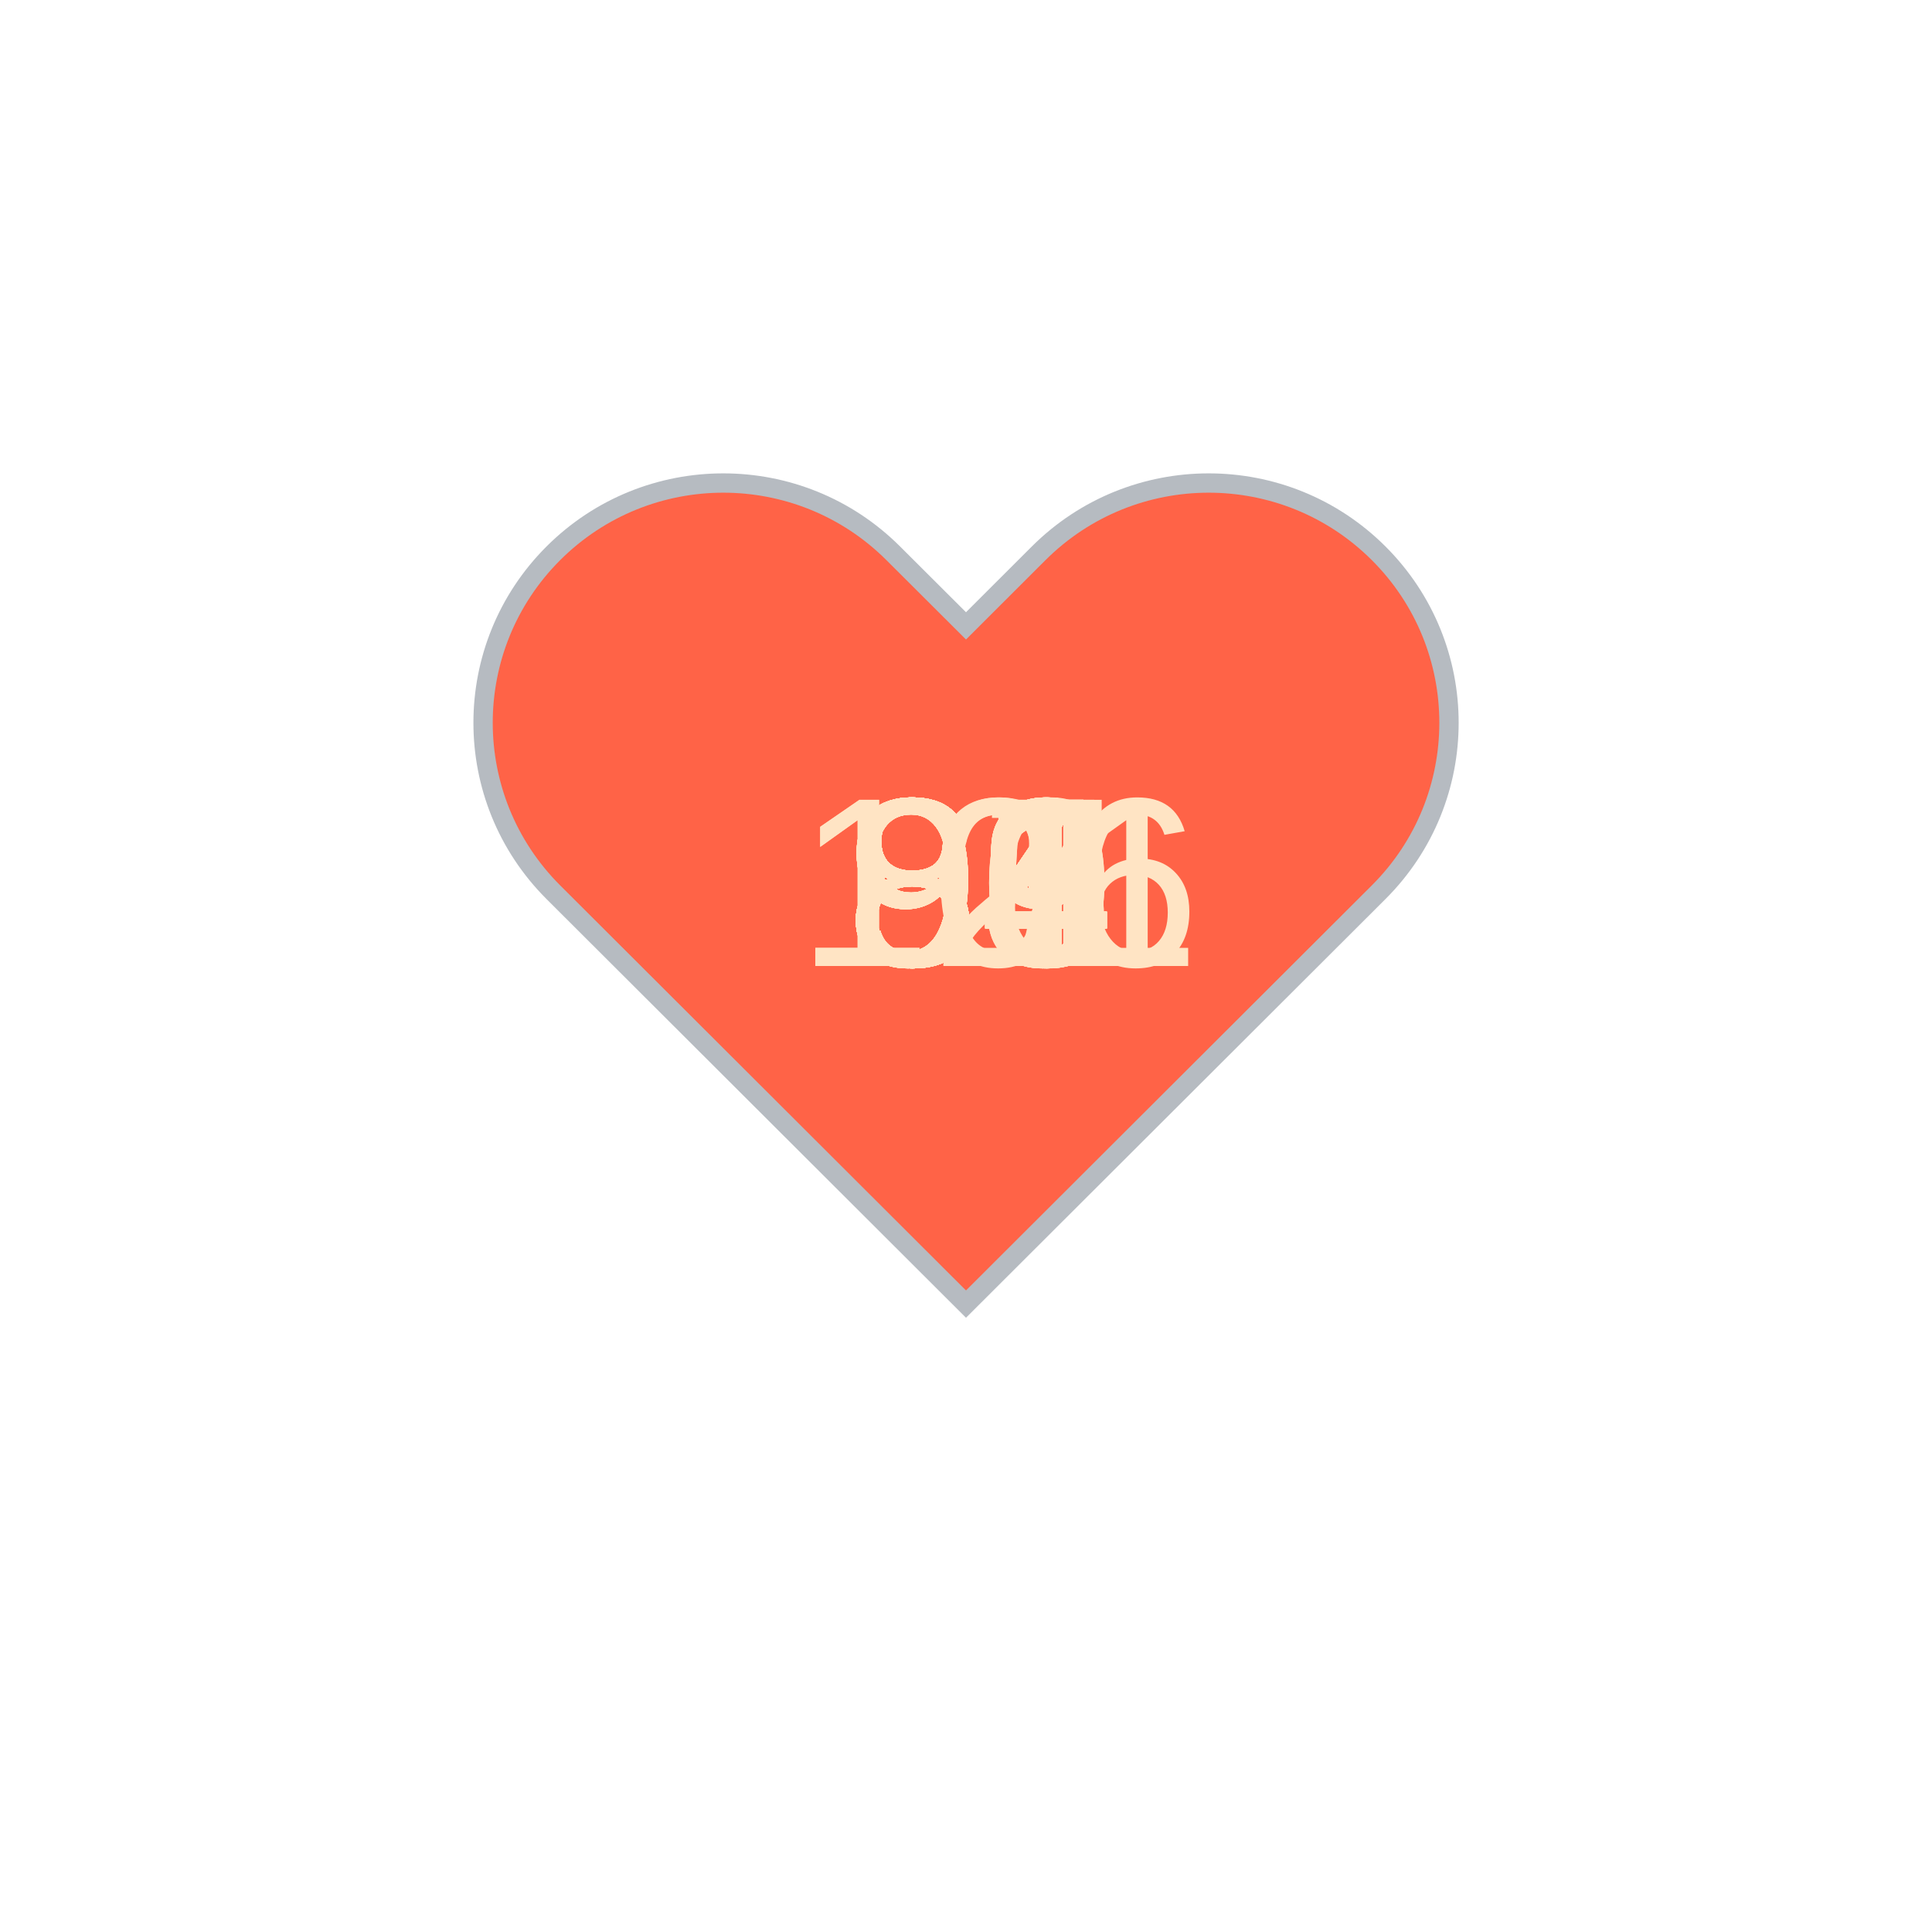
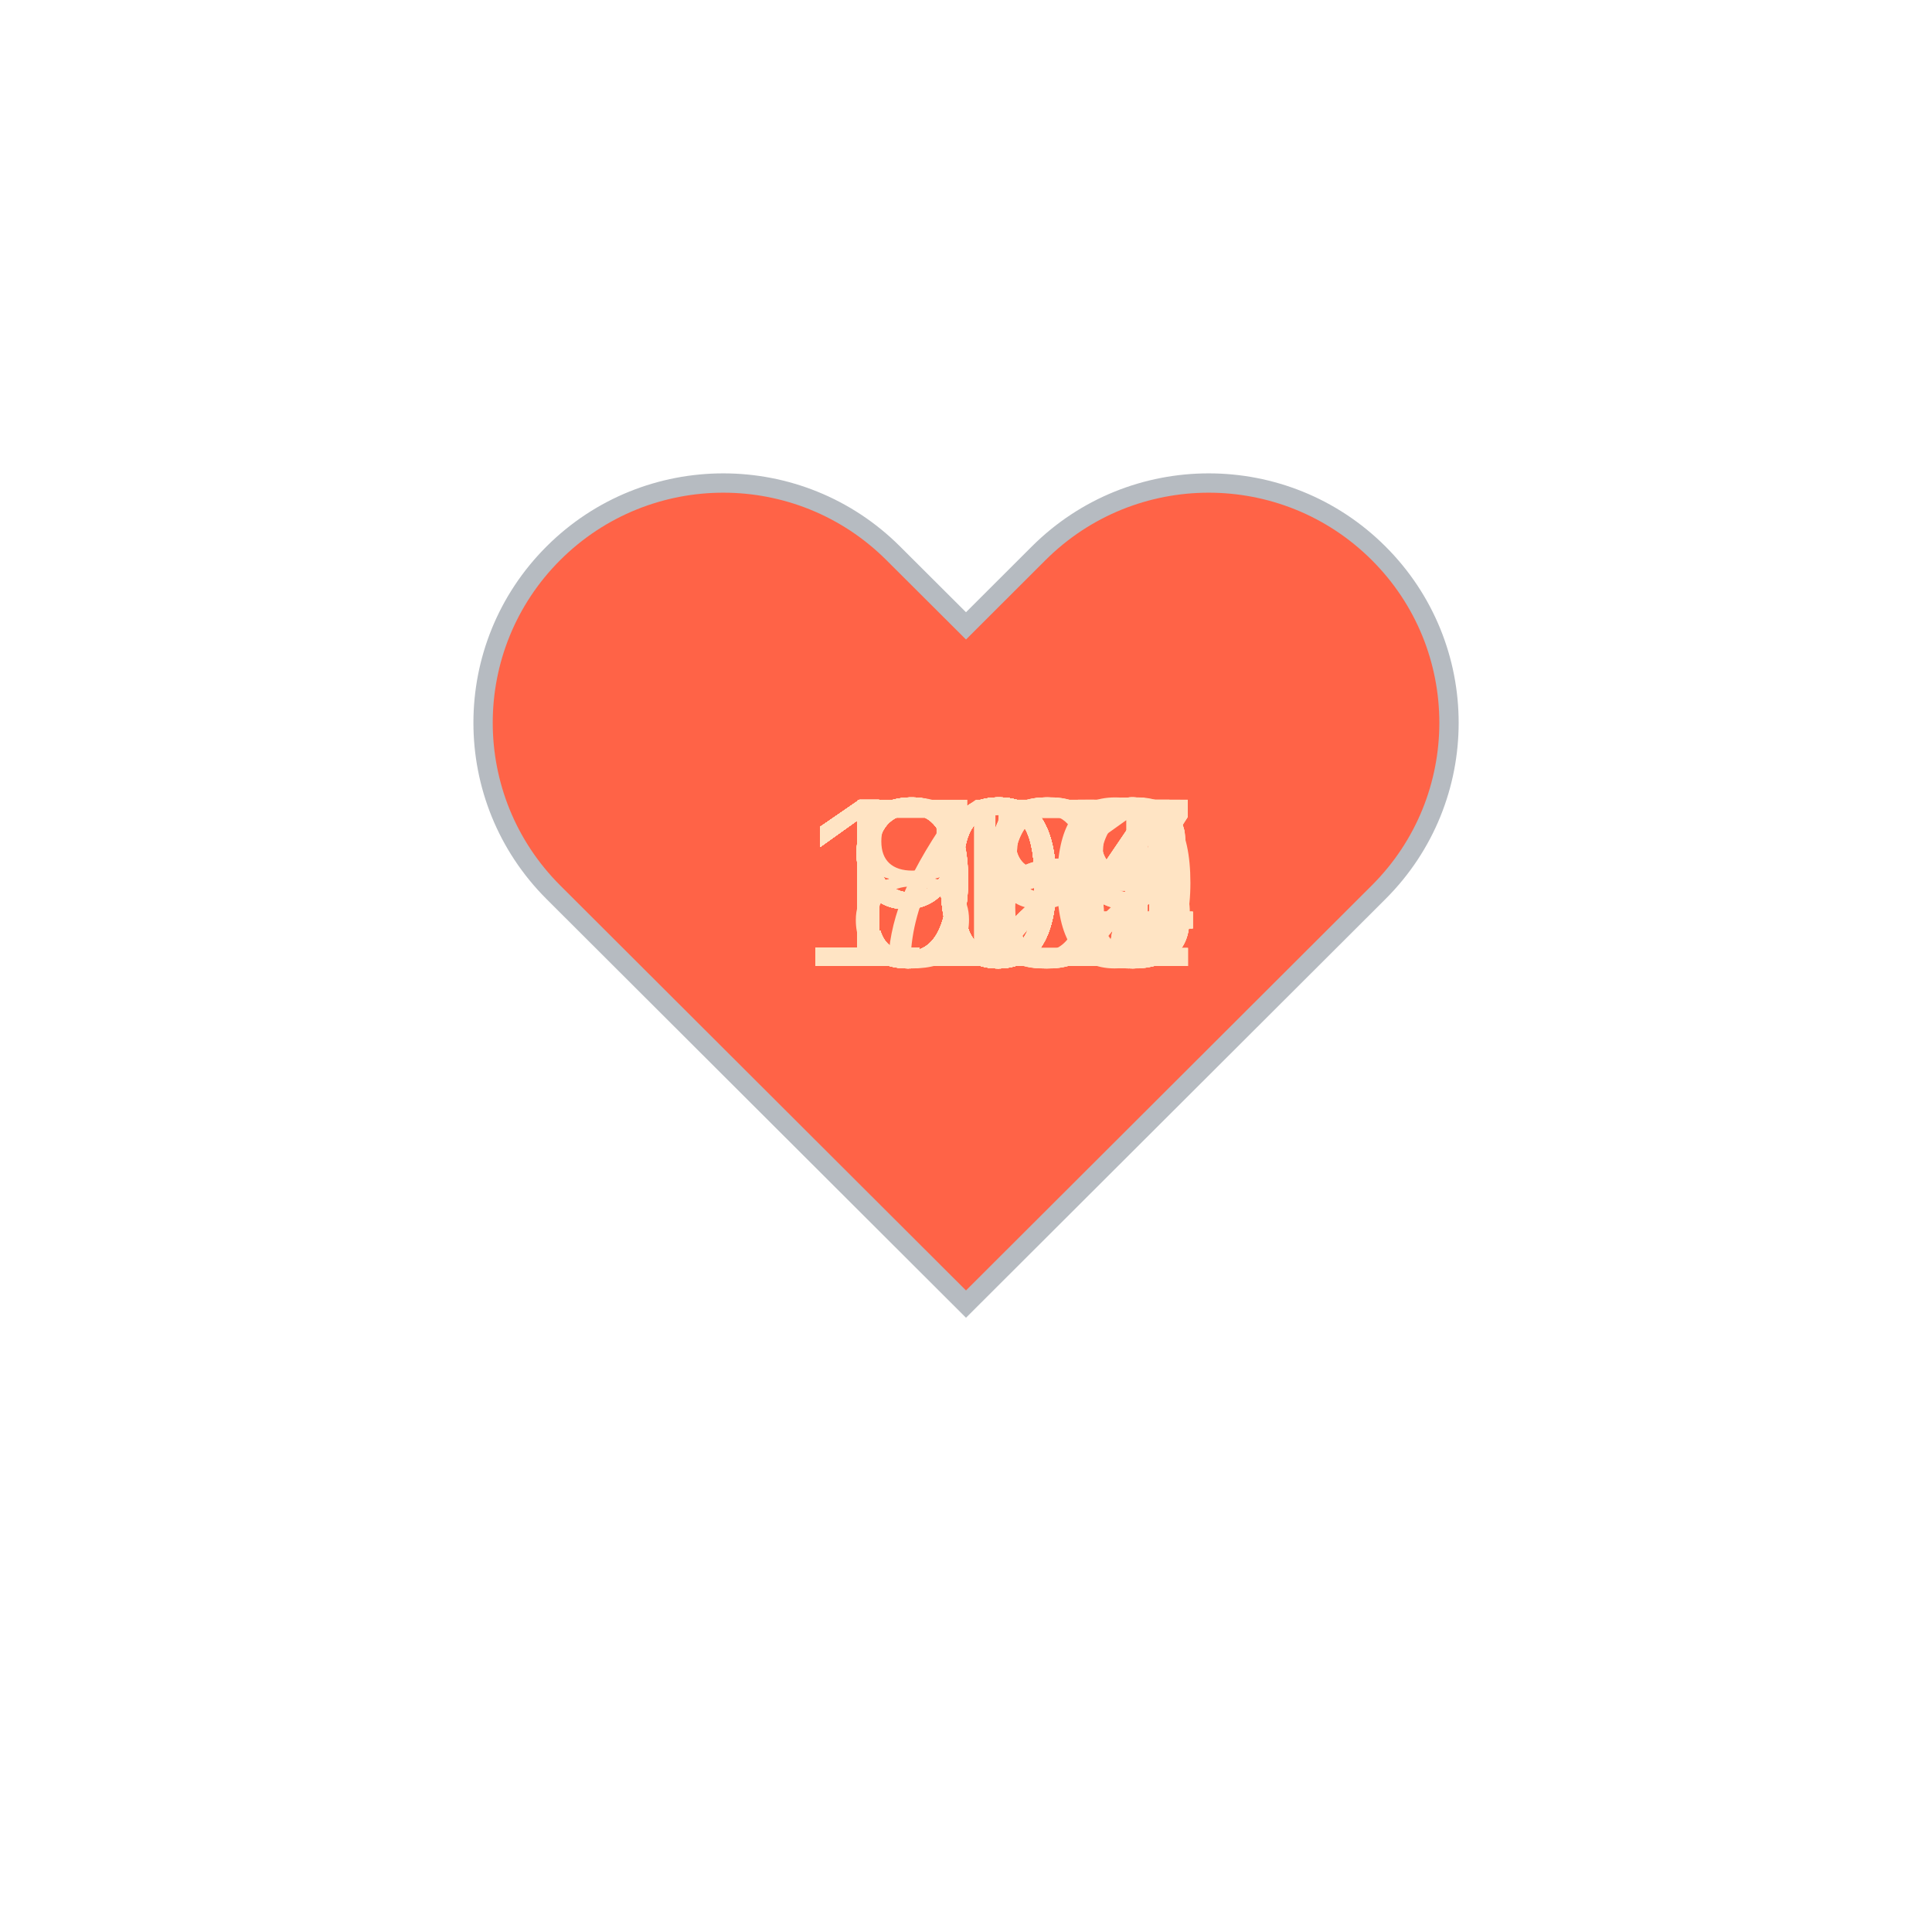
<svg xmlns="http://www.w3.org/2000/svg" baseProfile="full" height="150" version="1.1" viewBox="0,0,200,200" width="150">
  <defs />
  <g transform="translate(100 100)">
    <path d="M92.71,7.27L92.71,7.27c-9.71-9.69-25.46-9.69-35.18,0L50,14.79l-7.54-7.52C32.75-2.42,17-2.42,7.29,7.27v0 c-9.71,9.69-9.71,25.41,0,35.1L50,85l42.71-42.63C102.43,32.68,102.43,16.96,92.71,7.27z" fill="tomato" stroke="#B6BBC1" stroke-width="2" transform="translate(-50 -50)" />
    <animateTransform additive="sum" attributeName="transform" dur="1.2s" repeatCount="indefinite" type="scale" values="1; 1.5; 1.25; 1.5; 1.5; 1;" />
-     <text fill="bisque" style="font-size:25px; font-family:Arial" transform="translate(-17.5 0)">126<animate attributeName="visibility" dur="36.0s" keyTimes="0;0.03;0.07;0.1;0.13;0.17;0.2;0.23;0.27;0.3;0.33;0.37;0.4;0.43;0.47;0.5;0.53;0.57;0.6;0.63;0.67;0.7;0.73;0.77;0.8;0.83;0.87;0.9;0.93;0.97;1.0" repeatCount="indefinite" values="visible;hidden;hidden;hidden;hidden;hidden;hidden;hidden;hidden;hidden;hidden;hidden;hidden;hidden;hidden;hidden;hidden;hidden;hidden;hidden;hidden;hidden;hidden;hidden;hidden;hidden;hidden;hidden;hidden;hidden;hidden" />
+     <text fill="bisque" style="font-size:25px; font-family:Arial" transform="translate(-17.5 0)">107<animate attributeName="visibility" dur="36.0s" keyTimes="0;0.03;0.07;0.1;0.13;0.17;0.2;0.23;0.27;0.3;0.33;0.37;0.4;0.43;0.47;0.5;0.53;0.57;0.6;0.63;0.67;0.7;0.73;0.77;0.8;0.83;0.87;0.9;0.93;0.97;1.0" repeatCount="indefinite" values="visible;hidden;hidden;hidden;hidden;hidden;hidden;hidden;hidden;hidden;hidden;hidden;hidden;hidden;hidden;hidden;hidden;hidden;hidden;hidden;hidden;hidden;hidden;hidden;hidden;hidden;hidden;hidden;hidden;hidden;hidden" />
    </text>
-     <text fill="bisque" style="font-size:25px; font-family:Arial" transform="translate(-12.5 0)">93<animate attributeName="visibility" dur="36.0s" keyTimes="0;0.03;0.07;0.1;0.13;0.17;0.2;0.23;0.27;0.3;0.33;0.37;0.4;0.43;0.47;0.5;0.53;0.57;0.6;0.63;0.67;0.7;0.73;0.77;0.8;0.83;0.87;0.9;0.93;0.97;1.0" repeatCount="indefinite" values="hidden;visible;hidden;hidden;hidden;hidden;hidden;hidden;hidden;hidden;hidden;hidden;hidden;hidden;hidden;hidden;hidden;hidden;hidden;hidden;hidden;hidden;hidden;hidden;hidden;hidden;hidden;hidden;hidden;hidden;hidden" />
+     <text fill="bisque" style="font-size:25px; font-family:Arial" transform="translate(-17.5 0)">107<animate attributeName="visibility" dur="36.0s" keyTimes="0;0.03;0.07;0.1;0.13;0.17;0.2;0.23;0.27;0.3;0.33;0.37;0.4;0.43;0.47;0.5;0.53;0.57;0.6;0.63;0.67;0.7;0.73;0.77;0.8;0.83;0.87;0.9;0.93;0.97;1.0" repeatCount="indefinite" values="hidden;visible;hidden;hidden;hidden;hidden;hidden;hidden;hidden;hidden;hidden;hidden;hidden;hidden;hidden;hidden;hidden;hidden;hidden;hidden;hidden;hidden;hidden;hidden;hidden;hidden;hidden;hidden;hidden;hidden;hidden" />
    </text>
-     <text fill="bisque" style="font-size:25px; font-family:Arial" transform="translate(-12.5 0)">83<animate attributeName="visibility" dur="36.0s" keyTimes="0;0.03;0.07;0.1;0.13;0.17;0.2;0.23;0.27;0.3;0.33;0.37;0.4;0.43;0.47;0.5;0.53;0.57;0.6;0.63;0.67;0.7;0.73;0.77;0.8;0.83;0.87;0.9;0.93;0.97;1.0" repeatCount="indefinite" values="hidden;hidden;visible;hidden;hidden;hidden;hidden;hidden;hidden;hidden;hidden;hidden;hidden;hidden;hidden;hidden;hidden;hidden;hidden;hidden;hidden;hidden;hidden;hidden;hidden;hidden;hidden;hidden;hidden;hidden;hidden" />
+     <text fill="bisque" style="font-size:25px; font-family:Arial" transform="translate(-17.5 0)">108<animate attributeName="visibility" dur="36.0s" keyTimes="0;0.03;0.07;0.1;0.13;0.17;0.2;0.23;0.27;0.3;0.33;0.37;0.4;0.43;0.47;0.5;0.53;0.57;0.6;0.63;0.67;0.7;0.73;0.77;0.8;0.83;0.87;0.9;0.93;0.97;1.0" repeatCount="indefinite" values="hidden;hidden;visible;hidden;hidden;hidden;hidden;hidden;hidden;hidden;hidden;hidden;hidden;hidden;hidden;hidden;hidden;hidden;hidden;hidden;hidden;hidden;hidden;hidden;hidden;hidden;hidden;hidden;hidden;hidden;hidden" />
    </text>
-     <text fill="bisque" style="font-size:25px; font-family:Arial" transform="translate(-12.5 0)">85<animate attributeName="visibility" dur="36.0s" keyTimes="0;0.03;0.07;0.1;0.13;0.17;0.2;0.23;0.27;0.3;0.33;0.37;0.4;0.43;0.47;0.5;0.53;0.57;0.6;0.63;0.67;0.7;0.73;0.77;0.8;0.83;0.87;0.9;0.93;0.97;1.0" repeatCount="indefinite" values="hidden;hidden;hidden;visible;hidden;hidden;hidden;hidden;hidden;hidden;hidden;hidden;hidden;hidden;hidden;hidden;hidden;hidden;hidden;hidden;hidden;hidden;hidden;hidden;hidden;hidden;hidden;hidden;hidden;hidden;hidden" />
+     <text fill="bisque" style="font-size:25px; font-family:Arial" transform="translate(-17.5 0)">105<animate attributeName="visibility" dur="36.0s" keyTimes="0;0.03;0.07;0.1;0.13;0.17;0.2;0.23;0.27;0.3;0.33;0.37;0.4;0.43;0.47;0.5;0.53;0.57;0.6;0.63;0.67;0.7;0.73;0.77;0.8;0.83;0.87;0.9;0.93;0.97;1.0" repeatCount="indefinite" values="hidden;hidden;hidden;visible;hidden;hidden;hidden;hidden;hidden;hidden;hidden;hidden;hidden;hidden;hidden;hidden;hidden;hidden;hidden;hidden;hidden;hidden;hidden;hidden;hidden;hidden;hidden;hidden;hidden;hidden;hidden" />
    </text>
-     <text fill="bisque" style="font-size:25px; font-family:Arial" transform="translate(-12.5 0)">84<animate attributeName="visibility" dur="36.0s" keyTimes="0;0.03;0.07;0.1;0.13;0.17;0.2;0.23;0.27;0.3;0.33;0.37;0.4;0.43;0.47;0.5;0.53;0.57;0.6;0.63;0.67;0.7;0.73;0.77;0.8;0.83;0.87;0.9;0.93;0.97;1.0" repeatCount="indefinite" values="hidden;hidden;hidden;hidden;visible;hidden;hidden;hidden;hidden;hidden;hidden;hidden;hidden;hidden;hidden;hidden;hidden;hidden;hidden;hidden;hidden;hidden;hidden;hidden;hidden;hidden;hidden;hidden;hidden;hidden;hidden" />
+     <text fill="bisque" style="font-size:25px; font-family:Arial" transform="translate(-17.5 0)">106<animate attributeName="visibility" dur="36.0s" keyTimes="0;0.03;0.07;0.1;0.13;0.17;0.2;0.23;0.27;0.3;0.33;0.37;0.4;0.43;0.47;0.5;0.53;0.57;0.6;0.63;0.67;0.7;0.73;0.77;0.8;0.83;0.87;0.9;0.93;0.97;1.0" repeatCount="indefinite" values="hidden;hidden;hidden;hidden;visible;hidden;hidden;hidden;hidden;hidden;hidden;hidden;hidden;hidden;hidden;hidden;hidden;hidden;hidden;hidden;hidden;hidden;hidden;hidden;hidden;hidden;hidden;hidden;hidden;hidden;hidden" />
    </text>
-     <text fill="bisque" style="font-size:25px; font-family:Arial" transform="translate(-12.5 0)">80<animate attributeName="visibility" dur="36.0s" keyTimes="0;0.03;0.07;0.1;0.13;0.17;0.2;0.23;0.27;0.3;0.33;0.37;0.4;0.43;0.47;0.5;0.53;0.57;0.6;0.63;0.67;0.7;0.73;0.77;0.8;0.83;0.87;0.9;0.93;0.97;1.0" repeatCount="indefinite" values="hidden;hidden;hidden;hidden;hidden;visible;hidden;hidden;hidden;hidden;hidden;hidden;hidden;hidden;hidden;hidden;hidden;hidden;hidden;hidden;hidden;hidden;hidden;hidden;hidden;hidden;hidden;hidden;hidden;hidden;hidden" />
+     <text fill="bisque" style="font-size:25px; font-family:Arial" transform="translate(-17.5 0)">109<animate attributeName="visibility" dur="36.0s" keyTimes="0;0.03;0.07;0.1;0.13;0.17;0.2;0.23;0.27;0.3;0.33;0.37;0.4;0.43;0.47;0.5;0.53;0.57;0.6;0.63;0.67;0.7;0.73;0.77;0.8;0.83;0.87;0.9;0.93;0.97;1.0" repeatCount="indefinite" values="hidden;hidden;hidden;hidden;hidden;visible;hidden;hidden;hidden;hidden;hidden;hidden;hidden;hidden;hidden;hidden;hidden;hidden;hidden;hidden;hidden;hidden;hidden;hidden;hidden;hidden;hidden;hidden;hidden;hidden;hidden" />
    </text>
-     <text fill="bisque" style="font-size:25px; font-family:Arial" transform="translate(-12.5 0)">84<animate attributeName="visibility" dur="36.0s" keyTimes="0;0.03;0.07;0.1;0.13;0.17;0.2;0.23;0.27;0.3;0.33;0.37;0.4;0.43;0.47;0.5;0.53;0.57;0.6;0.63;0.67;0.7;0.73;0.77;0.8;0.83;0.87;0.9;0.93;0.97;1.0" repeatCount="indefinite" values="hidden;hidden;hidden;hidden;hidden;hidden;visible;hidden;hidden;hidden;hidden;hidden;hidden;hidden;hidden;hidden;hidden;hidden;hidden;hidden;hidden;hidden;hidden;hidden;hidden;hidden;hidden;hidden;hidden;hidden;hidden" />
+     <text fill="bisque" style="font-size:25px; font-family:Arial" transform="translate(-17.5 0)">110<animate attributeName="visibility" dur="36.0s" keyTimes="0;0.03;0.07;0.1;0.13;0.17;0.2;0.23;0.27;0.3;0.33;0.37;0.4;0.43;0.47;0.5;0.53;0.57;0.6;0.63;0.67;0.7;0.73;0.77;0.8;0.83;0.87;0.9;0.93;0.97;1.0" repeatCount="indefinite" values="hidden;hidden;hidden;hidden;hidden;hidden;visible;hidden;hidden;hidden;hidden;hidden;hidden;hidden;hidden;hidden;hidden;hidden;hidden;hidden;hidden;hidden;hidden;hidden;hidden;hidden;hidden;hidden;hidden;hidden;hidden" />
    </text>
-     <text fill="bisque" style="font-size:25px; font-family:Arial" transform="translate(-12.5 0)">84<animate attributeName="visibility" dur="36.0s" keyTimes="0;0.03;0.07;0.1;0.13;0.17;0.2;0.23;0.27;0.3;0.33;0.37;0.4;0.43;0.47;0.5;0.53;0.57;0.6;0.63;0.67;0.7;0.73;0.77;0.8;0.83;0.87;0.9;0.93;0.97;1.0" repeatCount="indefinite" values="hidden;hidden;hidden;hidden;hidden;hidden;hidden;visible;hidden;hidden;hidden;hidden;hidden;hidden;hidden;hidden;hidden;hidden;hidden;hidden;hidden;hidden;hidden;hidden;hidden;hidden;hidden;hidden;hidden;hidden;hidden" />
+     <text fill="bisque" style="font-size:25px; font-family:Arial" transform="translate(-17.5 0)">104<animate attributeName="visibility" dur="36.0s" keyTimes="0;0.03;0.07;0.1;0.13;0.17;0.2;0.23;0.27;0.3;0.33;0.37;0.4;0.43;0.47;0.5;0.53;0.57;0.6;0.63;0.67;0.7;0.73;0.77;0.8;0.83;0.87;0.9;0.93;0.97;1.0" repeatCount="indefinite" values="hidden;hidden;hidden;hidden;hidden;hidden;hidden;visible;hidden;hidden;hidden;hidden;hidden;hidden;hidden;hidden;hidden;hidden;hidden;hidden;hidden;hidden;hidden;hidden;hidden;hidden;hidden;hidden;hidden;hidden;hidden" />
    </text>
-     <text fill="bisque" style="font-size:25px; font-family:Arial" transform="translate(-12.5 0)">83<animate attributeName="visibility" dur="36.0s" keyTimes="0;0.03;0.07;0.1;0.13;0.17;0.2;0.23;0.27;0.3;0.33;0.37;0.4;0.43;0.47;0.5;0.53;0.57;0.6;0.63;0.67;0.7;0.73;0.77;0.8;0.83;0.87;0.9;0.93;0.97;1.0" repeatCount="indefinite" values="hidden;hidden;hidden;hidden;hidden;hidden;hidden;hidden;visible;hidden;hidden;hidden;hidden;hidden;hidden;hidden;hidden;hidden;hidden;hidden;hidden;hidden;hidden;hidden;hidden;hidden;hidden;hidden;hidden;hidden;hidden" />
+     <text fill="bisque" style="font-size:25px; font-family:Arial" transform="translate(-17.5 0)">104<animate attributeName="visibility" dur="36.0s" keyTimes="0;0.03;0.07;0.1;0.13;0.17;0.2;0.23;0.27;0.3;0.33;0.37;0.4;0.43;0.47;0.5;0.53;0.57;0.6;0.63;0.67;0.7;0.73;0.77;0.8;0.83;0.87;0.9;0.93;0.97;1.0" repeatCount="indefinite" values="hidden;hidden;hidden;hidden;hidden;hidden;hidden;hidden;visible;hidden;hidden;hidden;hidden;hidden;hidden;hidden;hidden;hidden;hidden;hidden;hidden;hidden;hidden;hidden;hidden;hidden;hidden;hidden;hidden;hidden;hidden" />
    </text>
-     <text fill="bisque" style="font-size:25px; font-family:Arial" transform="translate(-12.5 0)">84<animate attributeName="visibility" dur="36.0s" keyTimes="0;0.03;0.07;0.1;0.13;0.17;0.2;0.23;0.27;0.3;0.33;0.37;0.4;0.43;0.47;0.5;0.53;0.57;0.6;0.63;0.67;0.7;0.73;0.77;0.8;0.83;0.87;0.9;0.93;0.97;1.0" repeatCount="indefinite" values="hidden;hidden;hidden;hidden;hidden;hidden;hidden;hidden;hidden;visible;hidden;hidden;hidden;hidden;hidden;hidden;hidden;hidden;hidden;hidden;hidden;hidden;hidden;hidden;hidden;hidden;hidden;hidden;hidden;hidden;hidden" />
+     <text fill="bisque" style="font-size:25px; font-family:Arial" transform="translate(-17.5 0)">103<animate attributeName="visibility" dur="36.0s" keyTimes="0;0.03;0.07;0.1;0.13;0.17;0.2;0.23;0.27;0.3;0.33;0.37;0.4;0.43;0.47;0.5;0.53;0.57;0.6;0.63;0.67;0.7;0.73;0.77;0.8;0.83;0.87;0.9;0.93;0.97;1.0" repeatCount="indefinite" values="hidden;hidden;hidden;hidden;hidden;hidden;hidden;hidden;hidden;visible;hidden;hidden;hidden;hidden;hidden;hidden;hidden;hidden;hidden;hidden;hidden;hidden;hidden;hidden;hidden;hidden;hidden;hidden;hidden;hidden;hidden" />
    </text>
-     <text fill="bisque" style="font-size:25px; font-family:Arial" transform="translate(-12.5 0)">89<animate attributeName="visibility" dur="36.0s" keyTimes="0;0.03;0.07;0.1;0.13;0.17;0.2;0.23;0.27;0.3;0.33;0.37;0.4;0.43;0.47;0.5;0.53;0.57;0.6;0.63;0.67;0.7;0.73;0.77;0.8;0.83;0.87;0.9;0.93;0.97;1.0" repeatCount="indefinite" values="hidden;hidden;hidden;hidden;hidden;hidden;hidden;hidden;hidden;hidden;visible;hidden;hidden;hidden;hidden;hidden;hidden;hidden;hidden;hidden;hidden;hidden;hidden;hidden;hidden;hidden;hidden;hidden;hidden;hidden;hidden" />
+     <text fill="bisque" style="font-size:25px; font-family:Arial" transform="translate(-17.5 0)">103<animate attributeName="visibility" dur="36.0s" keyTimes="0;0.03;0.07;0.1;0.13;0.17;0.2;0.23;0.27;0.3;0.33;0.37;0.4;0.43;0.47;0.5;0.53;0.57;0.6;0.63;0.67;0.7;0.73;0.77;0.8;0.83;0.87;0.9;0.93;0.97;1.0" repeatCount="indefinite" values="hidden;hidden;hidden;hidden;hidden;hidden;hidden;hidden;hidden;hidden;visible;hidden;hidden;hidden;hidden;hidden;hidden;hidden;hidden;hidden;hidden;hidden;hidden;hidden;hidden;hidden;hidden;hidden;hidden;hidden;hidden" />
    </text>
-     <text fill="bisque" style="font-size:25px; font-family:Arial" transform="translate(-17.5 0)">101<animate attributeName="visibility" dur="36.0s" keyTimes="0;0.03;0.07;0.1;0.13;0.17;0.2;0.23;0.27;0.3;0.33;0.37;0.4;0.43;0.47;0.5;0.53;0.57;0.6;0.63;0.67;0.7;0.73;0.77;0.8;0.83;0.87;0.9;0.93;0.97;1.0" repeatCount="indefinite" values="hidden;hidden;hidden;hidden;hidden;hidden;hidden;hidden;hidden;hidden;hidden;visible;hidden;hidden;hidden;hidden;hidden;hidden;hidden;hidden;hidden;hidden;hidden;hidden;hidden;hidden;hidden;hidden;hidden;hidden;hidden" />
+     <text fill="bisque" style="font-size:25px; font-family:Arial" transform="translate(-17.5 0)">103<animate attributeName="visibility" dur="36.0s" keyTimes="0;0.03;0.07;0.1;0.13;0.17;0.2;0.23;0.27;0.3;0.33;0.37;0.4;0.43;0.47;0.5;0.53;0.57;0.6;0.63;0.67;0.7;0.73;0.77;0.8;0.83;0.87;0.9;0.93;0.97;1.0" repeatCount="indefinite" values="hidden;hidden;hidden;hidden;hidden;hidden;hidden;hidden;hidden;hidden;hidden;visible;hidden;hidden;hidden;hidden;hidden;hidden;hidden;hidden;hidden;hidden;hidden;hidden;hidden;hidden;hidden;hidden;hidden;hidden;hidden" />
    </text>
-     <text fill="bisque" style="font-size:25px; font-family:Arial" transform="translate(-12.5 0)">91<animate attributeName="visibility" dur="36.0s" keyTimes="0;0.03;0.07;0.1;0.13;0.17;0.2;0.23;0.27;0.3;0.33;0.37;0.4;0.43;0.47;0.5;0.53;0.57;0.6;0.63;0.67;0.7;0.73;0.77;0.8;0.83;0.87;0.9;0.93;0.97;1.0" repeatCount="indefinite" values="hidden;hidden;hidden;hidden;hidden;hidden;hidden;hidden;hidden;hidden;hidden;hidden;visible;hidden;hidden;hidden;hidden;hidden;hidden;hidden;hidden;hidden;hidden;hidden;hidden;hidden;hidden;hidden;hidden;hidden;hidden" />
+     <text fill="bisque" style="font-size:25px; font-family:Arial" transform="translate(-17.5 0)">108<animate attributeName="visibility" dur="36.0s" keyTimes="0;0.03;0.07;0.1;0.13;0.17;0.2;0.23;0.27;0.3;0.33;0.37;0.4;0.43;0.47;0.5;0.53;0.57;0.6;0.63;0.67;0.7;0.73;0.77;0.8;0.83;0.87;0.9;0.93;0.97;1.0" repeatCount="indefinite" values="hidden;hidden;hidden;hidden;hidden;hidden;hidden;hidden;hidden;hidden;hidden;hidden;visible;hidden;hidden;hidden;hidden;hidden;hidden;hidden;hidden;hidden;hidden;hidden;hidden;hidden;hidden;hidden;hidden;hidden;hidden" />
    </text>
-     <text fill="bisque" style="font-size:25px; font-family:Arial" transform="translate(-12.5 0)">84<animate attributeName="visibility" dur="36.0s" keyTimes="0;0.03;0.07;0.1;0.13;0.17;0.2;0.23;0.27;0.3;0.33;0.37;0.4;0.43;0.47;0.5;0.53;0.57;0.6;0.63;0.67;0.7;0.73;0.77;0.8;0.83;0.87;0.9;0.93;0.97;1.0" repeatCount="indefinite" values="hidden;hidden;hidden;hidden;hidden;hidden;hidden;hidden;hidden;hidden;hidden;hidden;hidden;visible;hidden;hidden;hidden;hidden;hidden;hidden;hidden;hidden;hidden;hidden;hidden;hidden;hidden;hidden;hidden;hidden;hidden" />
+     <text fill="bisque" style="font-size:25px; font-family:Arial" transform="translate(-17.5 0)">109<animate attributeName="visibility" dur="36.0s" keyTimes="0;0.03;0.07;0.1;0.13;0.17;0.2;0.23;0.27;0.3;0.33;0.37;0.4;0.43;0.47;0.5;0.53;0.57;0.6;0.63;0.67;0.7;0.73;0.77;0.8;0.83;0.87;0.9;0.93;0.97;1.0" repeatCount="indefinite" values="hidden;hidden;hidden;hidden;hidden;hidden;hidden;hidden;hidden;hidden;hidden;hidden;hidden;visible;hidden;hidden;hidden;hidden;hidden;hidden;hidden;hidden;hidden;hidden;hidden;hidden;hidden;hidden;hidden;hidden;hidden" />
    </text>
-     <text fill="bisque" style="font-size:25px; font-family:Arial" transform="translate(-12.5 0)">87<animate attributeName="visibility" dur="36.0s" keyTimes="0;0.03;0.07;0.1;0.13;0.17;0.2;0.23;0.27;0.3;0.33;0.37;0.4;0.43;0.47;0.5;0.53;0.57;0.6;0.63;0.67;0.7;0.73;0.77;0.8;0.83;0.87;0.9;0.93;0.97;1.0" repeatCount="indefinite" values="hidden;hidden;hidden;hidden;hidden;hidden;hidden;hidden;hidden;hidden;hidden;hidden;hidden;hidden;visible;hidden;hidden;hidden;hidden;hidden;hidden;hidden;hidden;hidden;hidden;hidden;hidden;hidden;hidden;hidden;hidden" />
+     <text fill="bisque" style="font-size:25px; font-family:Arial" transform="translate(-17.5 0)">107<animate attributeName="visibility" dur="36.0s" keyTimes="0;0.03;0.07;0.1;0.13;0.17;0.2;0.23;0.27;0.3;0.33;0.37;0.4;0.43;0.47;0.5;0.53;0.57;0.6;0.63;0.67;0.7;0.73;0.77;0.8;0.83;0.87;0.9;0.93;0.97;1.0" repeatCount="indefinite" values="hidden;hidden;hidden;hidden;hidden;hidden;hidden;hidden;hidden;hidden;hidden;hidden;hidden;hidden;visible;hidden;hidden;hidden;hidden;hidden;hidden;hidden;hidden;hidden;hidden;hidden;hidden;hidden;hidden;hidden;hidden" />
    </text>
-     <text fill="bisque" style="font-size:25px; font-family:Arial" transform="translate(-12.5 0)">89<animate attributeName="visibility" dur="36.0s" keyTimes="0;0.03;0.07;0.1;0.13;0.17;0.2;0.23;0.27;0.3;0.33;0.37;0.4;0.43;0.47;0.5;0.53;0.57;0.6;0.63;0.67;0.7;0.73;0.77;0.8;0.83;0.87;0.9;0.93;0.97;1.0" repeatCount="indefinite" values="hidden;hidden;hidden;hidden;hidden;hidden;hidden;hidden;hidden;hidden;hidden;hidden;hidden;hidden;hidden;visible;hidden;hidden;hidden;hidden;hidden;hidden;hidden;hidden;hidden;hidden;hidden;hidden;hidden;hidden;hidden" />
+     <text fill="bisque" style="font-size:25px; font-family:Arial" transform="translate(-17.5 0)">104<animate attributeName="visibility" dur="36.0s" keyTimes="0;0.03;0.07;0.1;0.13;0.17;0.2;0.23;0.27;0.3;0.33;0.37;0.4;0.43;0.47;0.5;0.53;0.57;0.6;0.63;0.67;0.7;0.73;0.77;0.8;0.83;0.87;0.9;0.93;0.97;1.0" repeatCount="indefinite" values="hidden;hidden;hidden;hidden;hidden;hidden;hidden;hidden;hidden;hidden;hidden;hidden;hidden;hidden;hidden;visible;hidden;hidden;hidden;hidden;hidden;hidden;hidden;hidden;hidden;hidden;hidden;hidden;hidden;hidden;hidden" />
    </text>
-     <text fill="bisque" style="font-size:25px; font-family:Arial" transform="translate(-12.5 0)">91<animate attributeName="visibility" dur="36.0s" keyTimes="0;0.03;0.07;0.1;0.13;0.17;0.2;0.23;0.27;0.3;0.33;0.37;0.4;0.43;0.47;0.5;0.53;0.57;0.6;0.63;0.67;0.7;0.73;0.77;0.8;0.83;0.87;0.9;0.93;0.97;1.0" repeatCount="indefinite" values="hidden;hidden;hidden;hidden;hidden;hidden;hidden;hidden;hidden;hidden;hidden;hidden;hidden;hidden;hidden;hidden;visible;hidden;hidden;hidden;hidden;hidden;hidden;hidden;hidden;hidden;hidden;hidden;hidden;hidden;hidden" />
+     <text fill="bisque" style="font-size:25px; font-family:Arial" transform="translate(-17.5 0)">104<animate attributeName="visibility" dur="36.0s" keyTimes="0;0.03;0.07;0.1;0.13;0.17;0.2;0.23;0.27;0.3;0.33;0.37;0.4;0.43;0.47;0.5;0.53;0.57;0.6;0.63;0.67;0.7;0.73;0.77;0.8;0.83;0.87;0.9;0.93;0.97;1.0" repeatCount="indefinite" values="hidden;hidden;hidden;hidden;hidden;hidden;hidden;hidden;hidden;hidden;hidden;hidden;hidden;hidden;hidden;hidden;visible;hidden;hidden;hidden;hidden;hidden;hidden;hidden;hidden;hidden;hidden;hidden;hidden;hidden;hidden" />
    </text>
-     <text fill="bisque" style="font-size:25px; font-family:Arial" transform="translate(-12.5 0)">84<animate attributeName="visibility" dur="36.0s" keyTimes="0;0.03;0.07;0.1;0.13;0.17;0.2;0.23;0.27;0.3;0.33;0.37;0.4;0.43;0.47;0.5;0.53;0.57;0.6;0.63;0.67;0.7;0.73;0.77;0.8;0.83;0.87;0.9;0.93;0.97;1.0" repeatCount="indefinite" values="hidden;hidden;hidden;hidden;hidden;hidden;hidden;hidden;hidden;hidden;hidden;hidden;hidden;hidden;hidden;hidden;hidden;visible;hidden;hidden;hidden;hidden;hidden;hidden;hidden;hidden;hidden;hidden;hidden;hidden;hidden" />
+     <text fill="bisque" style="font-size:25px; font-family:Arial" transform="translate(-12.5 0)">95<animate attributeName="visibility" dur="36.0s" keyTimes="0;0.03;0.07;0.1;0.13;0.17;0.2;0.23;0.27;0.3;0.33;0.37;0.4;0.43;0.47;0.5;0.53;0.57;0.6;0.63;0.67;0.7;0.73;0.77;0.8;0.83;0.87;0.9;0.93;0.97;1.0" repeatCount="indefinite" values="hidden;hidden;hidden;hidden;hidden;hidden;hidden;hidden;hidden;hidden;hidden;hidden;hidden;hidden;hidden;hidden;hidden;visible;hidden;hidden;hidden;hidden;hidden;hidden;hidden;hidden;hidden;hidden;hidden;hidden;hidden" />
    </text>
-     <text fill="bisque" style="font-size:25px; font-family:Arial" transform="translate(-12.5 0)">84<animate attributeName="visibility" dur="36.0s" keyTimes="0;0.03;0.07;0.1;0.13;0.17;0.2;0.23;0.27;0.3;0.33;0.37;0.4;0.43;0.47;0.5;0.53;0.57;0.6;0.63;0.67;0.7;0.73;0.77;0.8;0.83;0.87;0.9;0.93;0.97;1.0" repeatCount="indefinite" values="hidden;hidden;hidden;hidden;hidden;hidden;hidden;hidden;hidden;hidden;hidden;hidden;hidden;hidden;hidden;hidden;hidden;hidden;visible;hidden;hidden;hidden;hidden;hidden;hidden;hidden;hidden;hidden;hidden;hidden;hidden" />
+     <text fill="bisque" style="font-size:25px; font-family:Arial" transform="translate(-12.5 0)">99<animate attributeName="visibility" dur="36.0s" keyTimes="0;0.03;0.07;0.1;0.13;0.17;0.2;0.23;0.27;0.3;0.33;0.37;0.4;0.43;0.47;0.5;0.53;0.57;0.6;0.63;0.67;0.7;0.73;0.77;0.8;0.83;0.87;0.9;0.93;0.97;1.0" repeatCount="indefinite" values="hidden;hidden;hidden;hidden;hidden;hidden;hidden;hidden;hidden;hidden;hidden;hidden;hidden;hidden;hidden;hidden;hidden;hidden;visible;hidden;hidden;hidden;hidden;hidden;hidden;hidden;hidden;hidden;hidden;hidden;hidden" />
    </text>
-     <text fill="bisque" style="font-size:25px; font-family:Arial" transform="translate(-12.5 0)">89<animate attributeName="visibility" dur="36.0s" keyTimes="0;0.03;0.07;0.1;0.13;0.17;0.2;0.23;0.27;0.3;0.33;0.37;0.4;0.43;0.47;0.5;0.53;0.57;0.6;0.63;0.67;0.7;0.73;0.77;0.8;0.83;0.87;0.9;0.93;0.97;1.0" repeatCount="indefinite" values="hidden;hidden;hidden;hidden;hidden;hidden;hidden;hidden;hidden;hidden;hidden;hidden;hidden;hidden;hidden;hidden;hidden;hidden;hidden;visible;hidden;hidden;hidden;hidden;hidden;hidden;hidden;hidden;hidden;hidden;hidden" />
+     <text fill="bisque" style="font-size:25px; font-family:Arial" transform="translate(-12.5 0)">96<animate attributeName="visibility" dur="36.0s" keyTimes="0;0.03;0.07;0.1;0.13;0.17;0.2;0.23;0.27;0.3;0.33;0.37;0.4;0.43;0.47;0.5;0.53;0.57;0.6;0.63;0.67;0.7;0.73;0.77;0.8;0.83;0.87;0.9;0.93;0.97;1.0" repeatCount="indefinite" values="hidden;hidden;hidden;hidden;hidden;hidden;hidden;hidden;hidden;hidden;hidden;hidden;hidden;hidden;hidden;hidden;hidden;hidden;hidden;visible;hidden;hidden;hidden;hidden;hidden;hidden;hidden;hidden;hidden;hidden;hidden" />
    </text>
-     <text fill="bisque" style="font-size:25px; font-family:Arial" transform="translate(-12.5 0)">84<animate attributeName="visibility" dur="36.0s" keyTimes="0;0.03;0.07;0.1;0.13;0.17;0.2;0.23;0.27;0.3;0.33;0.37;0.4;0.43;0.47;0.5;0.53;0.57;0.6;0.63;0.67;0.7;0.73;0.77;0.8;0.83;0.87;0.9;0.93;0.97;1.0" repeatCount="indefinite" values="hidden;hidden;hidden;hidden;hidden;hidden;hidden;hidden;hidden;hidden;hidden;hidden;hidden;hidden;hidden;hidden;hidden;hidden;hidden;hidden;visible;hidden;hidden;hidden;hidden;hidden;hidden;hidden;hidden;hidden;hidden" />
+     <text fill="bisque" style="font-size:25px; font-family:Arial" transform="translate(-17.5 0)">101<animate attributeName="visibility" dur="36.0s" keyTimes="0;0.03;0.07;0.1;0.13;0.17;0.2;0.23;0.27;0.3;0.33;0.37;0.4;0.43;0.47;0.5;0.53;0.57;0.6;0.63;0.67;0.7;0.73;0.77;0.8;0.83;0.87;0.9;0.93;0.97;1.0" repeatCount="indefinite" values="hidden;hidden;hidden;hidden;hidden;hidden;hidden;hidden;hidden;hidden;hidden;hidden;hidden;hidden;hidden;hidden;hidden;hidden;hidden;hidden;visible;hidden;hidden;hidden;hidden;hidden;hidden;hidden;hidden;hidden;hidden" />
    </text>
-     <text fill="bisque" style="font-size:25px; font-family:Arial" transform="translate(-12.5 0)">84<animate attributeName="visibility" dur="36.0s" keyTimes="0;0.03;0.07;0.1;0.13;0.17;0.2;0.23;0.27;0.3;0.33;0.37;0.4;0.43;0.47;0.5;0.53;0.57;0.6;0.63;0.67;0.7;0.73;0.77;0.8;0.83;0.87;0.9;0.93;0.97;1.0" repeatCount="indefinite" values="hidden;hidden;hidden;hidden;hidden;hidden;hidden;hidden;hidden;hidden;hidden;hidden;hidden;hidden;hidden;hidden;hidden;hidden;hidden;hidden;hidden;visible;hidden;hidden;hidden;hidden;hidden;hidden;hidden;hidden;hidden" />
+     <text fill="bisque" style="font-size:25px; font-family:Arial" transform="translate(-17.5 0)">102<animate attributeName="visibility" dur="36.0s" keyTimes="0;0.03;0.07;0.1;0.13;0.17;0.2;0.23;0.27;0.3;0.33;0.37;0.4;0.43;0.47;0.5;0.53;0.57;0.6;0.63;0.67;0.7;0.73;0.77;0.8;0.83;0.87;0.9;0.93;0.97;1.0" repeatCount="indefinite" values="hidden;hidden;hidden;hidden;hidden;hidden;hidden;hidden;hidden;hidden;hidden;hidden;hidden;hidden;hidden;hidden;hidden;hidden;hidden;hidden;hidden;visible;hidden;hidden;hidden;hidden;hidden;hidden;hidden;hidden;hidden" />
    </text>
-     <text fill="bisque" style="font-size:25px; font-family:Arial" transform="translate(-12.5 0)">83<animate attributeName="visibility" dur="36.0s" keyTimes="0;0.03;0.07;0.1;0.13;0.17;0.2;0.23;0.27;0.3;0.33;0.37;0.4;0.43;0.47;0.5;0.53;0.57;0.6;0.63;0.67;0.7;0.73;0.77;0.8;0.83;0.87;0.9;0.93;0.97;1.0" repeatCount="indefinite" values="hidden;hidden;hidden;hidden;hidden;hidden;hidden;hidden;hidden;hidden;hidden;hidden;hidden;hidden;hidden;hidden;hidden;hidden;hidden;hidden;hidden;hidden;visible;hidden;hidden;hidden;hidden;hidden;hidden;hidden;hidden" />
+     <text fill="bisque" style="font-size:25px; font-family:Arial" transform="translate(-12.5 0)">98<animate attributeName="visibility" dur="36.0s" keyTimes="0;0.03;0.07;0.1;0.13;0.17;0.2;0.23;0.27;0.3;0.33;0.37;0.4;0.43;0.47;0.5;0.53;0.57;0.6;0.63;0.67;0.7;0.73;0.77;0.8;0.83;0.87;0.9;0.93;0.97;1.0" repeatCount="indefinite" values="hidden;hidden;hidden;hidden;hidden;hidden;hidden;hidden;hidden;hidden;hidden;hidden;hidden;hidden;hidden;hidden;hidden;hidden;hidden;hidden;hidden;hidden;visible;hidden;hidden;hidden;hidden;hidden;hidden;hidden;hidden" />
    </text>
-     <text fill="bisque" style="font-size:25px; font-family:Arial" transform="translate(-12.5 0)">89<animate attributeName="visibility" dur="36.0s" keyTimes="0;0.03;0.07;0.1;0.13;0.17;0.2;0.23;0.27;0.3;0.33;0.37;0.4;0.43;0.47;0.5;0.53;0.57;0.6;0.63;0.67;0.7;0.73;0.77;0.8;0.83;0.87;0.9;0.93;0.97;1.0" repeatCount="indefinite" values="hidden;hidden;hidden;hidden;hidden;hidden;hidden;hidden;hidden;hidden;hidden;hidden;hidden;hidden;hidden;hidden;hidden;hidden;hidden;hidden;hidden;hidden;hidden;visible;hidden;hidden;hidden;hidden;hidden;hidden;hidden" />
+     <text fill="bisque" style="font-size:25px; font-family:Arial" transform="translate(-12.5 0)">96<animate attributeName="visibility" dur="36.0s" keyTimes="0;0.03;0.07;0.1;0.13;0.17;0.2;0.23;0.27;0.3;0.33;0.37;0.4;0.43;0.47;0.5;0.53;0.57;0.6;0.63;0.67;0.7;0.73;0.77;0.8;0.83;0.87;0.9;0.93;0.97;1.0" repeatCount="indefinite" values="hidden;hidden;hidden;hidden;hidden;hidden;hidden;hidden;hidden;hidden;hidden;hidden;hidden;hidden;hidden;hidden;hidden;hidden;hidden;hidden;hidden;hidden;hidden;visible;hidden;hidden;hidden;hidden;hidden;hidden;hidden" />
    </text>
-     <text fill="bisque" style="font-size:25px; font-family:Arial" transform="translate(-12.5 0)">91<animate attributeName="visibility" dur="36.0s" keyTimes="0;0.03;0.07;0.1;0.13;0.17;0.2;0.23;0.27;0.3;0.33;0.37;0.4;0.43;0.47;0.5;0.53;0.57;0.6;0.63;0.67;0.7;0.73;0.77;0.8;0.83;0.87;0.9;0.93;0.97;1.0" repeatCount="indefinite" values="hidden;hidden;hidden;hidden;hidden;hidden;hidden;hidden;hidden;hidden;hidden;hidden;hidden;hidden;hidden;hidden;hidden;hidden;hidden;hidden;hidden;hidden;hidden;hidden;visible;hidden;hidden;hidden;hidden;hidden;hidden" />
+     <text fill="bisque" style="font-size:25px; font-family:Arial" transform="translate(-17.5 0)">100<animate attributeName="visibility" dur="36.0s" keyTimes="0;0.03;0.07;0.1;0.13;0.17;0.2;0.23;0.27;0.3;0.33;0.37;0.4;0.43;0.47;0.5;0.53;0.57;0.6;0.63;0.67;0.7;0.73;0.77;0.8;0.83;0.87;0.9;0.93;0.97;1.0" repeatCount="indefinite" values="hidden;hidden;hidden;hidden;hidden;hidden;hidden;hidden;hidden;hidden;hidden;hidden;hidden;hidden;hidden;hidden;hidden;hidden;hidden;hidden;hidden;hidden;hidden;hidden;visible;hidden;hidden;hidden;hidden;hidden;hidden" />
    </text>
-     <text fill="bisque" style="font-size:25px; font-family:Arial" transform="translate(-12.5 0)">85<animate attributeName="visibility" dur="36.0s" keyTimes="0;0.03;0.07;0.1;0.13;0.17;0.2;0.23;0.27;0.3;0.33;0.37;0.4;0.43;0.47;0.5;0.53;0.57;0.6;0.63;0.67;0.7;0.73;0.77;0.8;0.83;0.87;0.9;0.93;0.97;1.0" repeatCount="indefinite" values="hidden;hidden;hidden;hidden;hidden;hidden;hidden;hidden;hidden;hidden;hidden;hidden;hidden;hidden;hidden;hidden;hidden;hidden;hidden;hidden;hidden;hidden;hidden;hidden;hidden;visible;hidden;hidden;hidden;hidden;hidden" />
+     <text fill="bisque" style="font-size:25px; font-family:Arial" transform="translate(-12.5 0)">92<animate attributeName="visibility" dur="36.0s" keyTimes="0;0.03;0.07;0.1;0.13;0.17;0.2;0.23;0.27;0.3;0.33;0.37;0.4;0.43;0.47;0.5;0.53;0.57;0.6;0.63;0.67;0.7;0.73;0.77;0.8;0.83;0.87;0.9;0.93;0.97;1.0" repeatCount="indefinite" values="hidden;hidden;hidden;hidden;hidden;hidden;hidden;hidden;hidden;hidden;hidden;hidden;hidden;hidden;hidden;hidden;hidden;hidden;hidden;hidden;hidden;hidden;hidden;hidden;hidden;visible;hidden;hidden;hidden;hidden;hidden" />
    </text>
-     <text fill="bisque" style="font-size:25px; font-family:Arial" transform="translate(-12.5 0)">86<animate attributeName="visibility" dur="36.0s" keyTimes="0;0.03;0.07;0.1;0.13;0.17;0.2;0.23;0.27;0.3;0.33;0.37;0.4;0.43;0.47;0.5;0.53;0.57;0.6;0.63;0.67;0.7;0.73;0.77;0.8;0.83;0.87;0.9;0.93;0.97;1.0" repeatCount="indefinite" values="hidden;hidden;hidden;hidden;hidden;hidden;hidden;hidden;hidden;hidden;hidden;hidden;hidden;hidden;hidden;hidden;hidden;hidden;hidden;hidden;hidden;hidden;hidden;hidden;hidden;hidden;visible;hidden;hidden;hidden;hidden" />
+     <text fill="bisque" style="font-size:25px; font-family:Arial" transform="translate(-12.5 0)">92<animate attributeName="visibility" dur="36.0s" keyTimes="0;0.03;0.07;0.1;0.13;0.17;0.2;0.23;0.27;0.3;0.33;0.37;0.4;0.43;0.47;0.5;0.53;0.57;0.6;0.63;0.67;0.7;0.73;0.77;0.8;0.83;0.87;0.9;0.93;0.97;1.0" repeatCount="indefinite" values="hidden;hidden;hidden;hidden;hidden;hidden;hidden;hidden;hidden;hidden;hidden;hidden;hidden;hidden;hidden;hidden;hidden;hidden;hidden;hidden;hidden;hidden;hidden;hidden;hidden;hidden;visible;hidden;hidden;hidden;hidden" />
    </text>
    <text fill="bisque" style="font-size:25px; font-family:Arial" transform="translate(-12.5 0)">90<animate attributeName="visibility" dur="36.0s" keyTimes="0;0.03;0.07;0.1;0.13;0.17;0.2;0.23;0.27;0.3;0.33;0.37;0.4;0.43;0.47;0.5;0.53;0.57;0.6;0.63;0.67;0.7;0.73;0.77;0.8;0.83;0.87;0.9;0.93;0.97;1.0" repeatCount="indefinite" values="hidden;hidden;hidden;hidden;hidden;hidden;hidden;hidden;hidden;hidden;hidden;hidden;hidden;hidden;hidden;hidden;hidden;hidden;hidden;hidden;hidden;hidden;hidden;hidden;hidden;hidden;hidden;visible;hidden;hidden;hidden" />
    </text>
-     <text fill="bisque" style="font-size:25px; font-family:Arial" transform="translate(-12.5 0)">91<animate attributeName="visibility" dur="36.0s" keyTimes="0;0.03;0.07;0.1;0.13;0.17;0.2;0.23;0.27;0.3;0.33;0.37;0.4;0.43;0.47;0.5;0.53;0.57;0.6;0.63;0.67;0.7;0.73;0.77;0.8;0.83;0.87;0.9;0.93;0.97;1.0" repeatCount="indefinite" values="hidden;hidden;hidden;hidden;hidden;hidden;hidden;hidden;hidden;hidden;hidden;hidden;hidden;hidden;hidden;hidden;hidden;hidden;hidden;hidden;hidden;hidden;hidden;hidden;hidden;hidden;hidden;hidden;visible;hidden;hidden" />
+     <text fill="bisque" style="font-size:25px; font-family:Arial" transform="translate(-12.5 0)">78<animate attributeName="visibility" dur="36.0s" keyTimes="0;0.03;0.07;0.1;0.13;0.17;0.2;0.23;0.27;0.3;0.33;0.37;0.4;0.43;0.47;0.5;0.53;0.57;0.6;0.63;0.67;0.7;0.73;0.77;0.8;0.83;0.87;0.9;0.93;0.97;1.0" repeatCount="indefinite" values="hidden;hidden;hidden;hidden;hidden;hidden;hidden;hidden;hidden;hidden;hidden;hidden;hidden;hidden;hidden;hidden;hidden;hidden;hidden;hidden;hidden;hidden;hidden;hidden;hidden;hidden;hidden;hidden;visible;hidden;hidden" />
    </text>
-     <text fill="bisque" style="font-size:25px; font-family:Arial" transform="translate(-12.5 0)">93<animate attributeName="visibility" dur="36.0s" keyTimes="0;0.03;0.07;0.1;0.13;0.17;0.2;0.23;0.27;0.3;0.33;0.37;0.4;0.43;0.47;0.5;0.53;0.57;0.6;0.63;0.67;0.7;0.73;0.77;0.8;0.83;0.87;0.9;0.93;0.97;1.0" repeatCount="indefinite" values="hidden;hidden;hidden;hidden;hidden;hidden;hidden;hidden;hidden;hidden;hidden;hidden;hidden;hidden;hidden;hidden;hidden;hidden;hidden;hidden;hidden;hidden;hidden;hidden;hidden;hidden;hidden;hidden;hidden;visible;hidden" />
+     <text fill="bisque" style="font-size:25px; font-family:Arial" transform="translate(-12.5 0)">85<animate attributeName="visibility" dur="36.0s" keyTimes="0;0.03;0.07;0.1;0.13;0.17;0.2;0.23;0.27;0.3;0.33;0.37;0.4;0.43;0.47;0.5;0.53;0.57;0.6;0.63;0.67;0.7;0.73;0.77;0.8;0.83;0.87;0.9;0.93;0.97;1.0" repeatCount="indefinite" values="hidden;hidden;hidden;hidden;hidden;hidden;hidden;hidden;hidden;hidden;hidden;hidden;hidden;hidden;hidden;hidden;hidden;hidden;hidden;hidden;hidden;hidden;hidden;hidden;hidden;hidden;hidden;hidden;hidden;visible;hidden" />
    </text>
  </g>
</svg>
